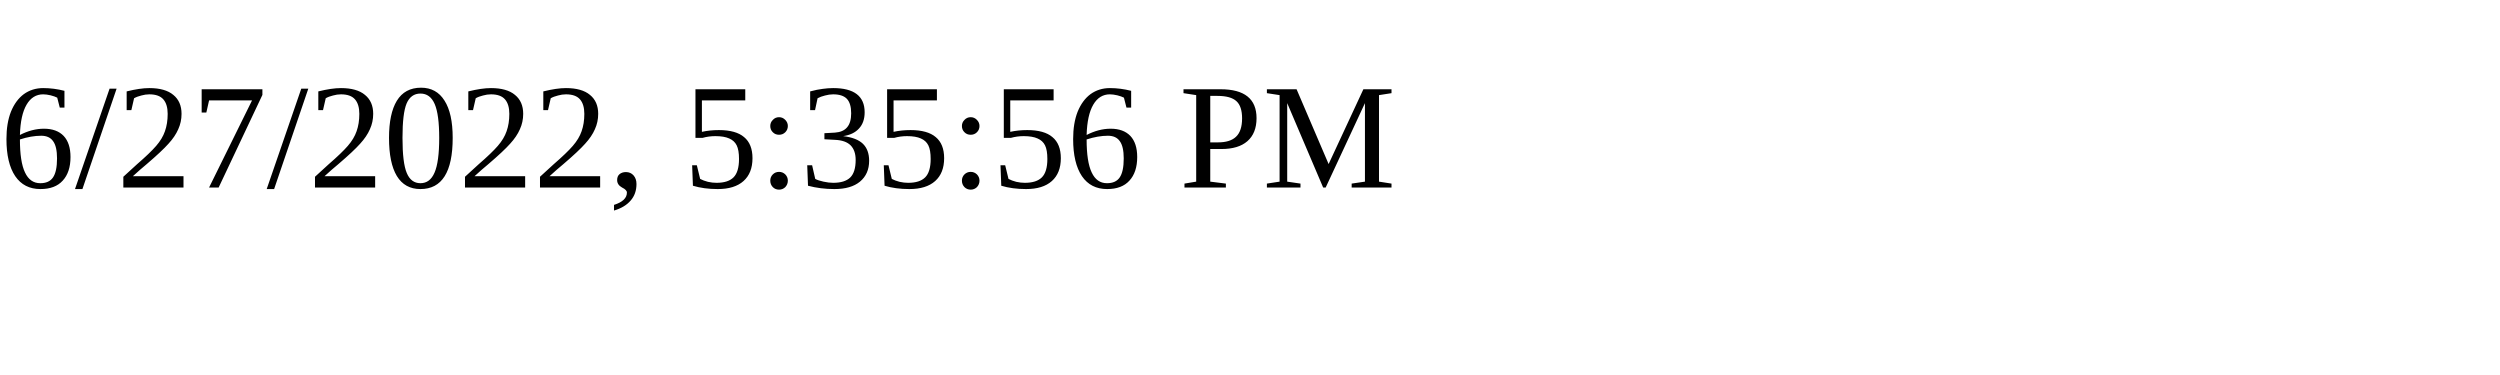
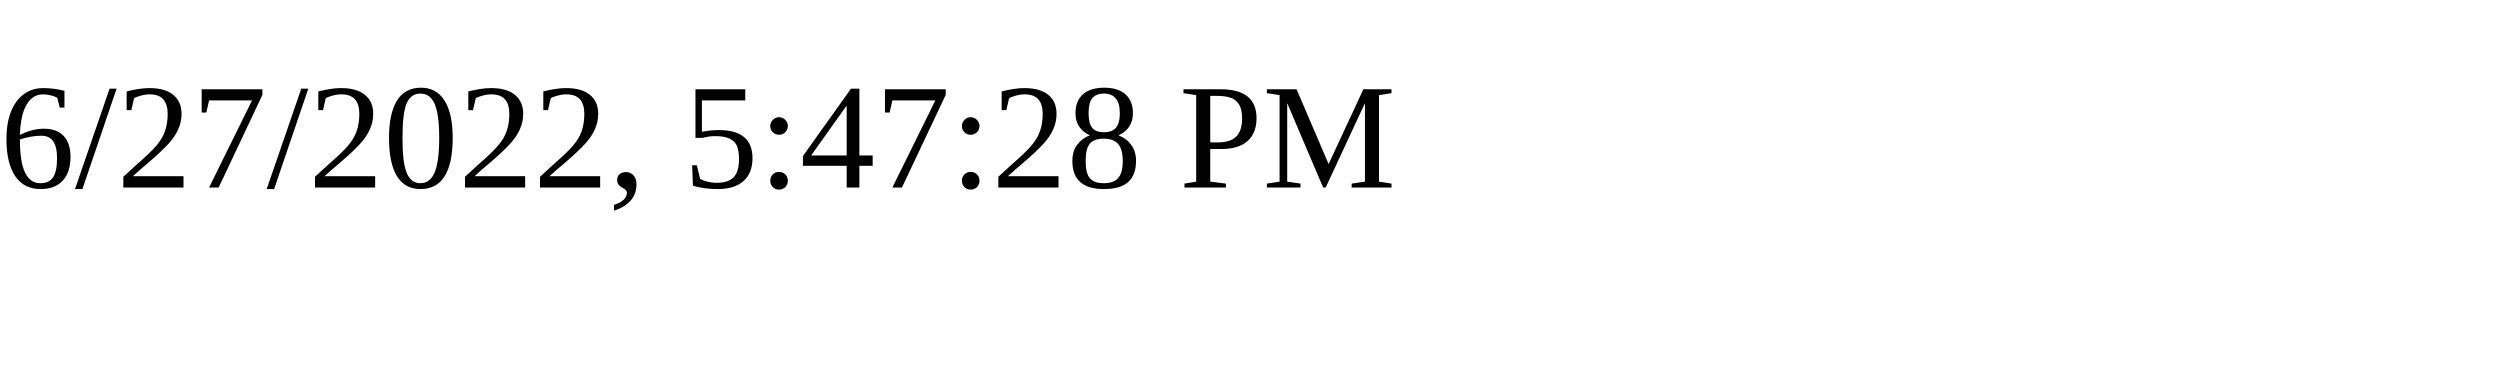
<svg xmlns="http://www.w3.org/2000/svg" height="30" width="200">
-   <text x="0" y="15">6/27/2022, 5:35:56 PM</text>
+   <text x="0" y="15">6/27/2022, 5:47:28 PM</text>
</svg>
